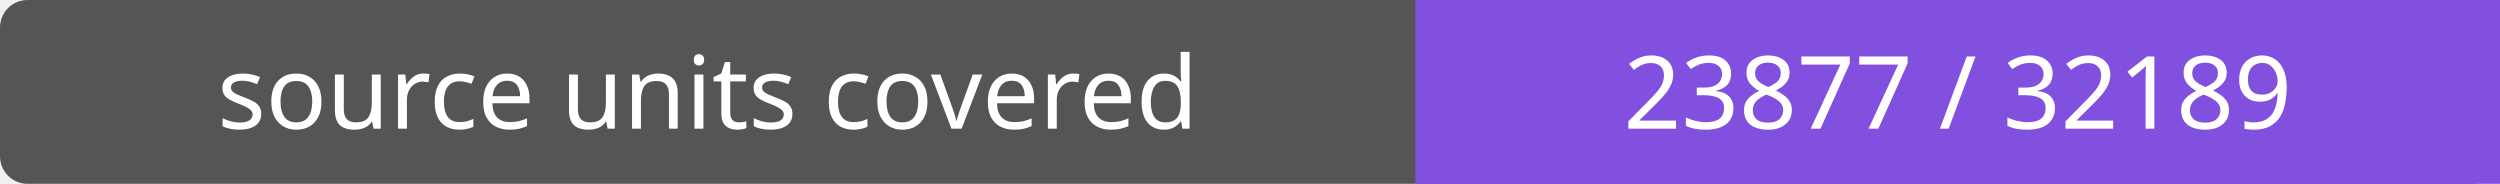
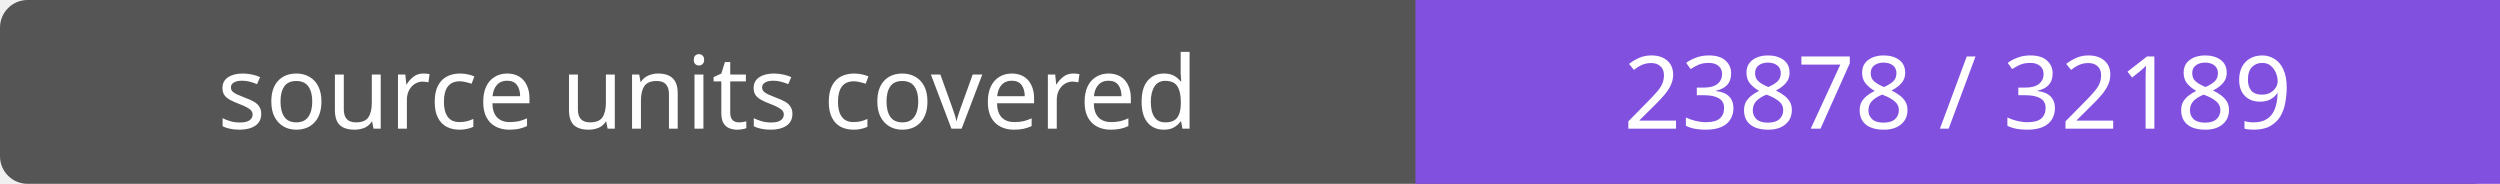
- <svg xmlns="http://www.w3.org/2000/svg" width="272" height="20" role="img" aria-label="source units covered: 23877 / 32189">
+ <svg xmlns="http://www.w3.org/2000/svg" width="272" height="20" role="img" aria-label="source units covered: 23878 / 32189">
  <rect width="272" height="20" rx="3" fill="#555" />
  <path fill="#8250df" d="M154 0h118v20H154z" />
  <g fill="#fff" text-anchor="middle" font-family="Verdana,sans-serif" font-size="11">
    <text x="77.0" y="14">source units covered</text>
-     <text x="213.0" y="14">23877 / 32189</text>
+     <text x="213.0" y="14">23878 / 32189</text>
  </g>
</svg>
